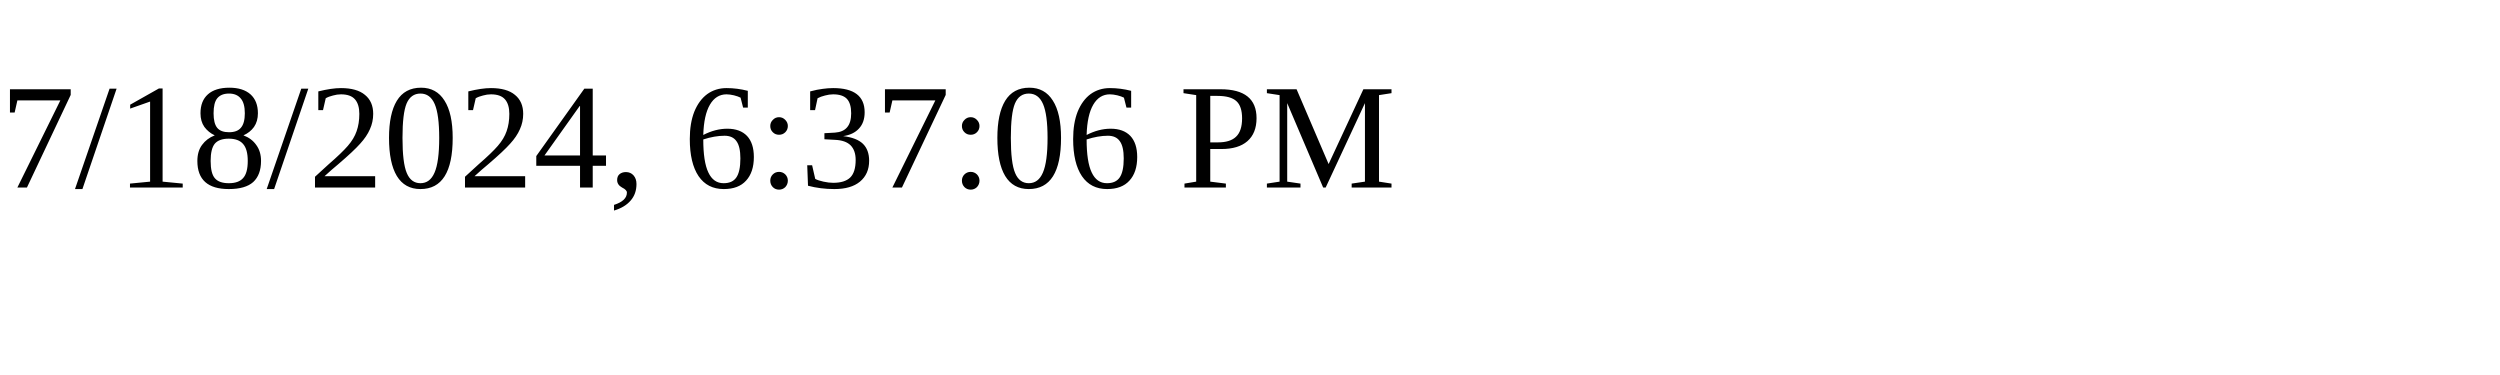
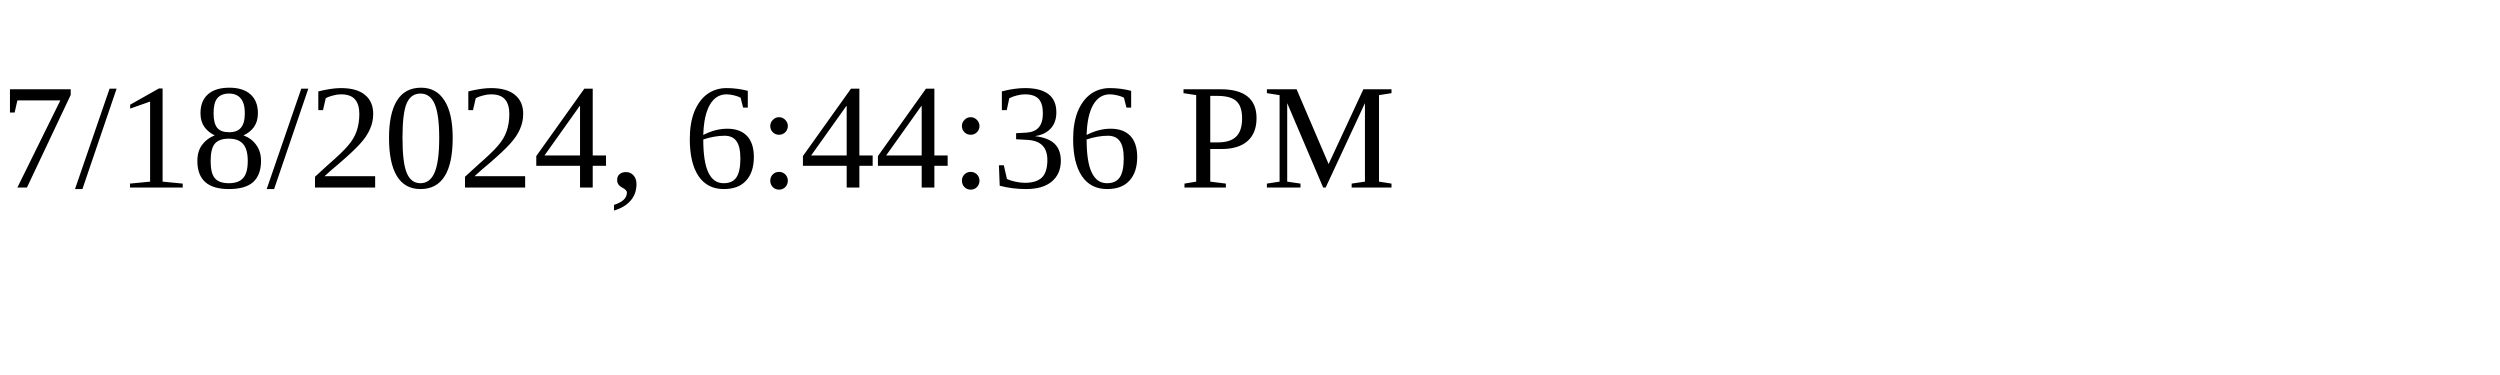
<svg xmlns="http://www.w3.org/2000/svg" height="30" width="200">
-   <text x="0" y="15">7/18/2024, 6:37:06 PM</text>
+   <text x="0" y="15">7/18/2024, 6:44:36 PM</text>
</svg>
